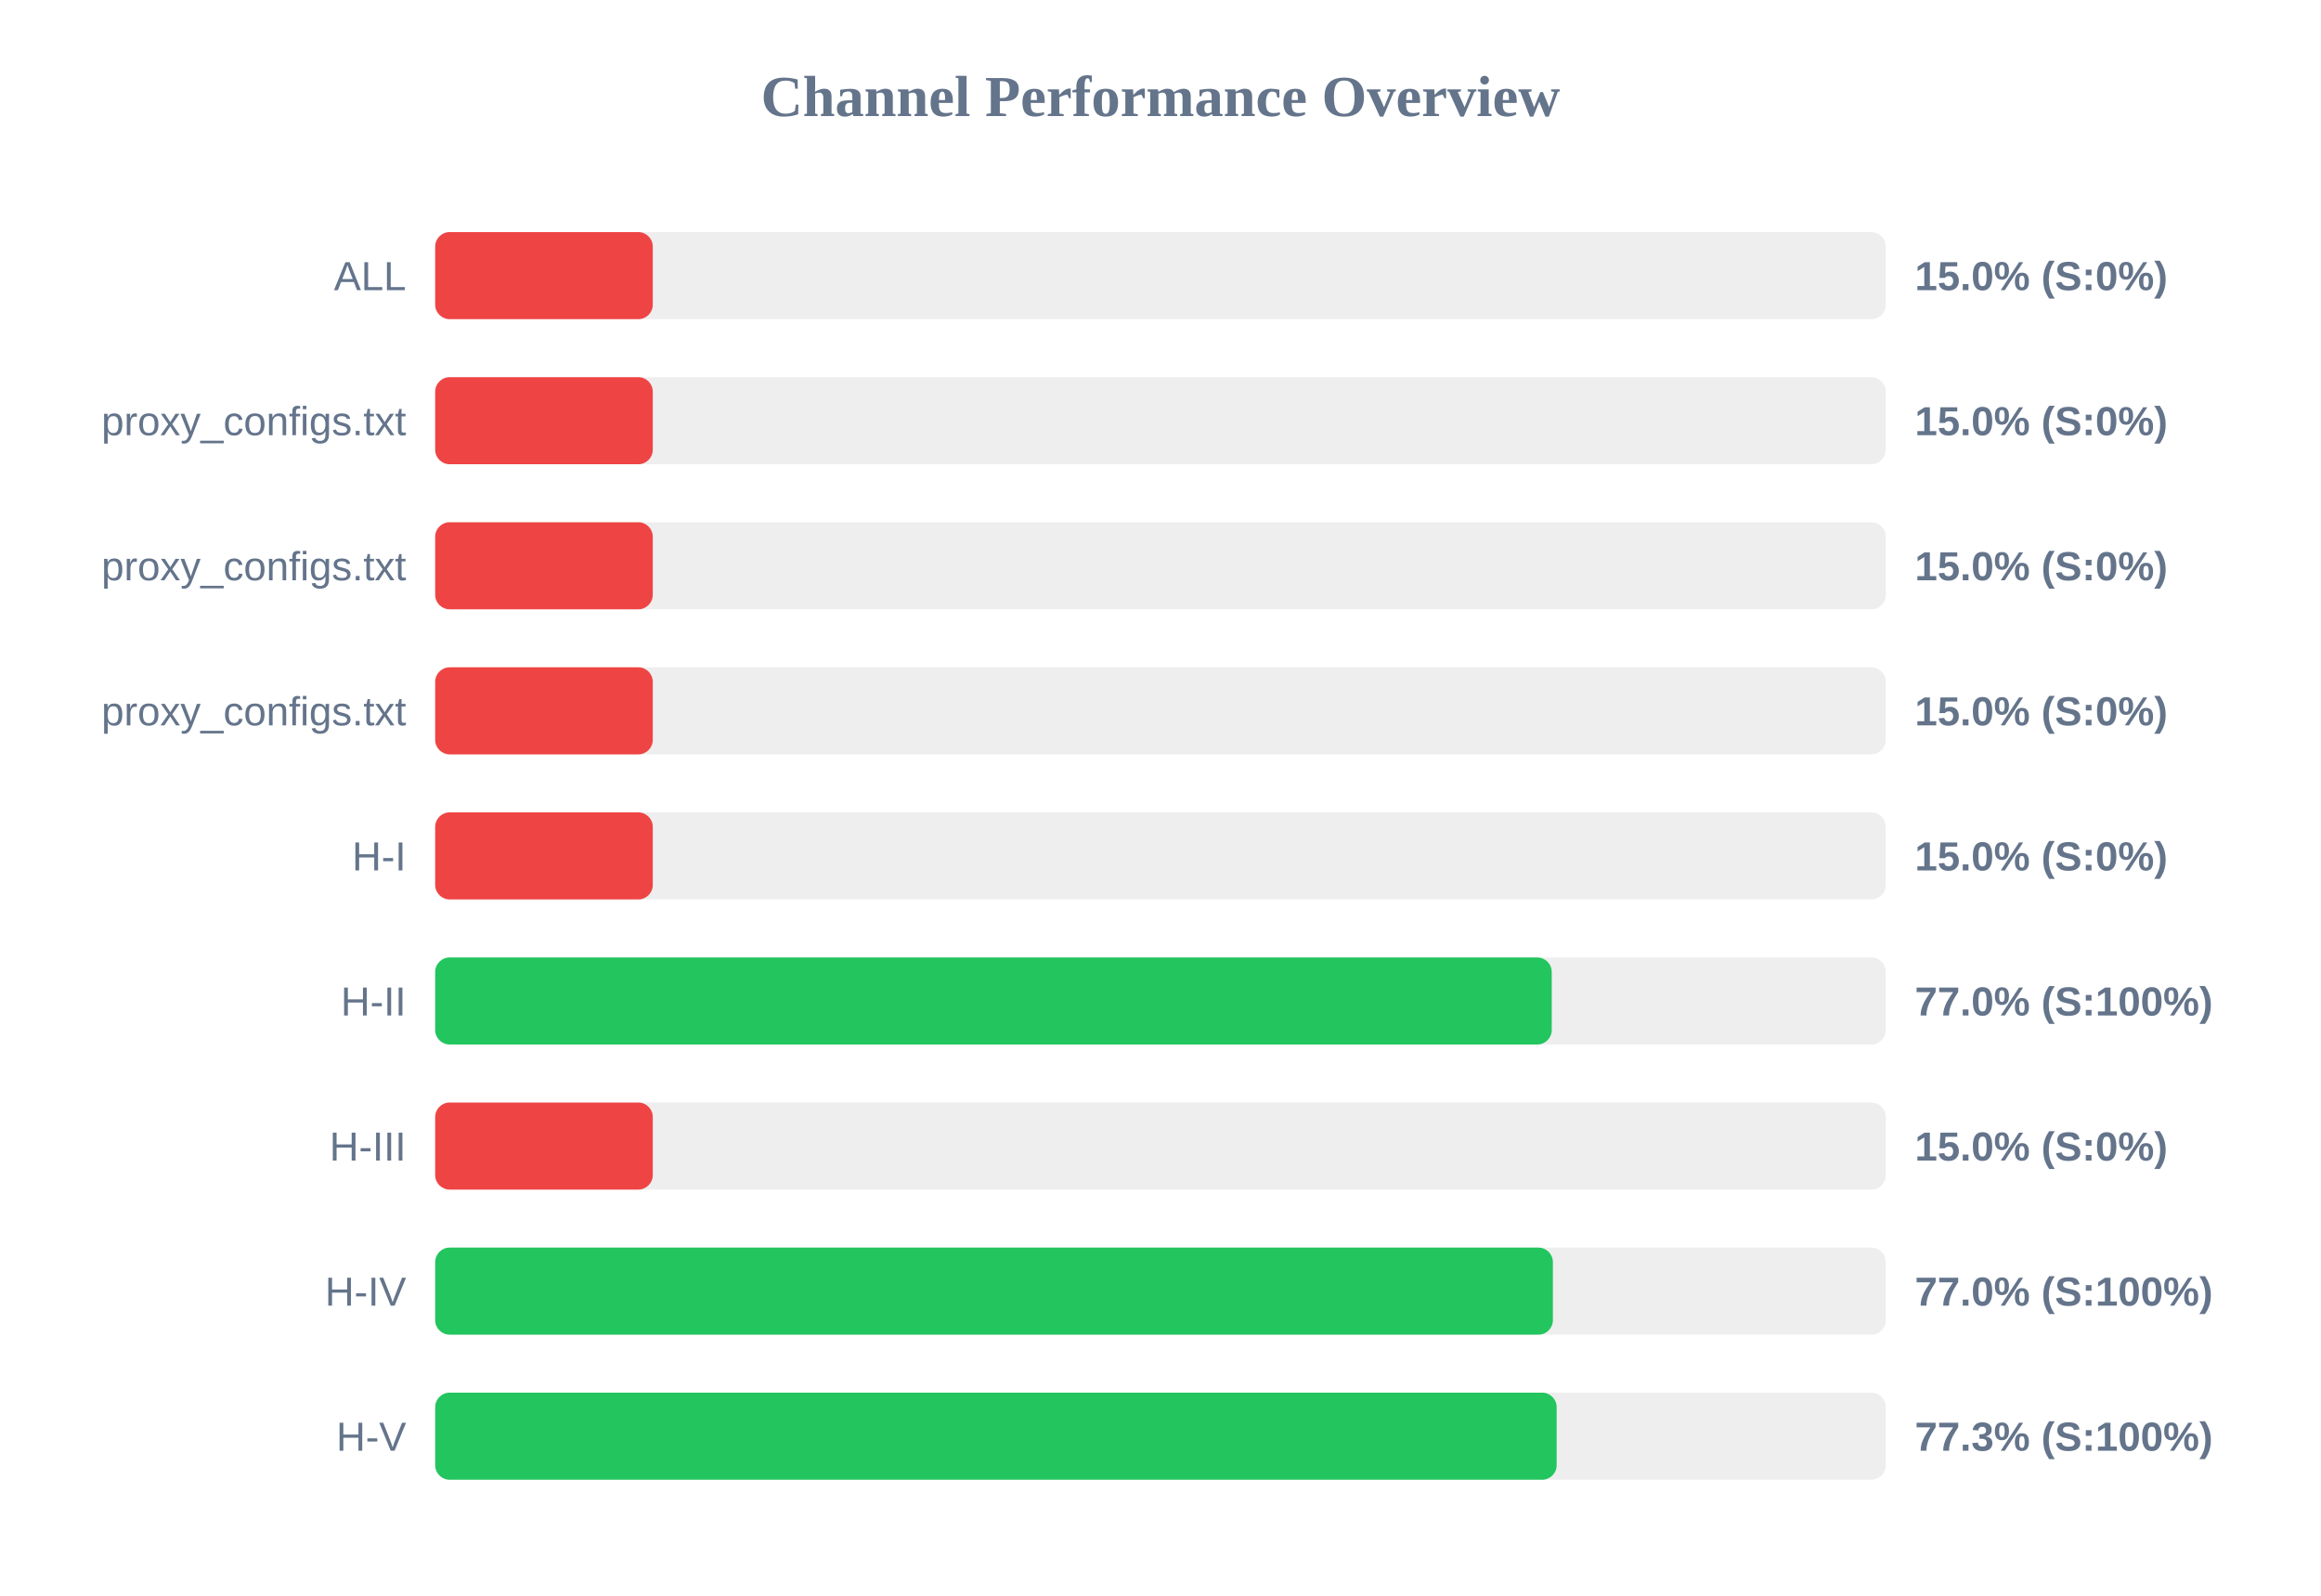
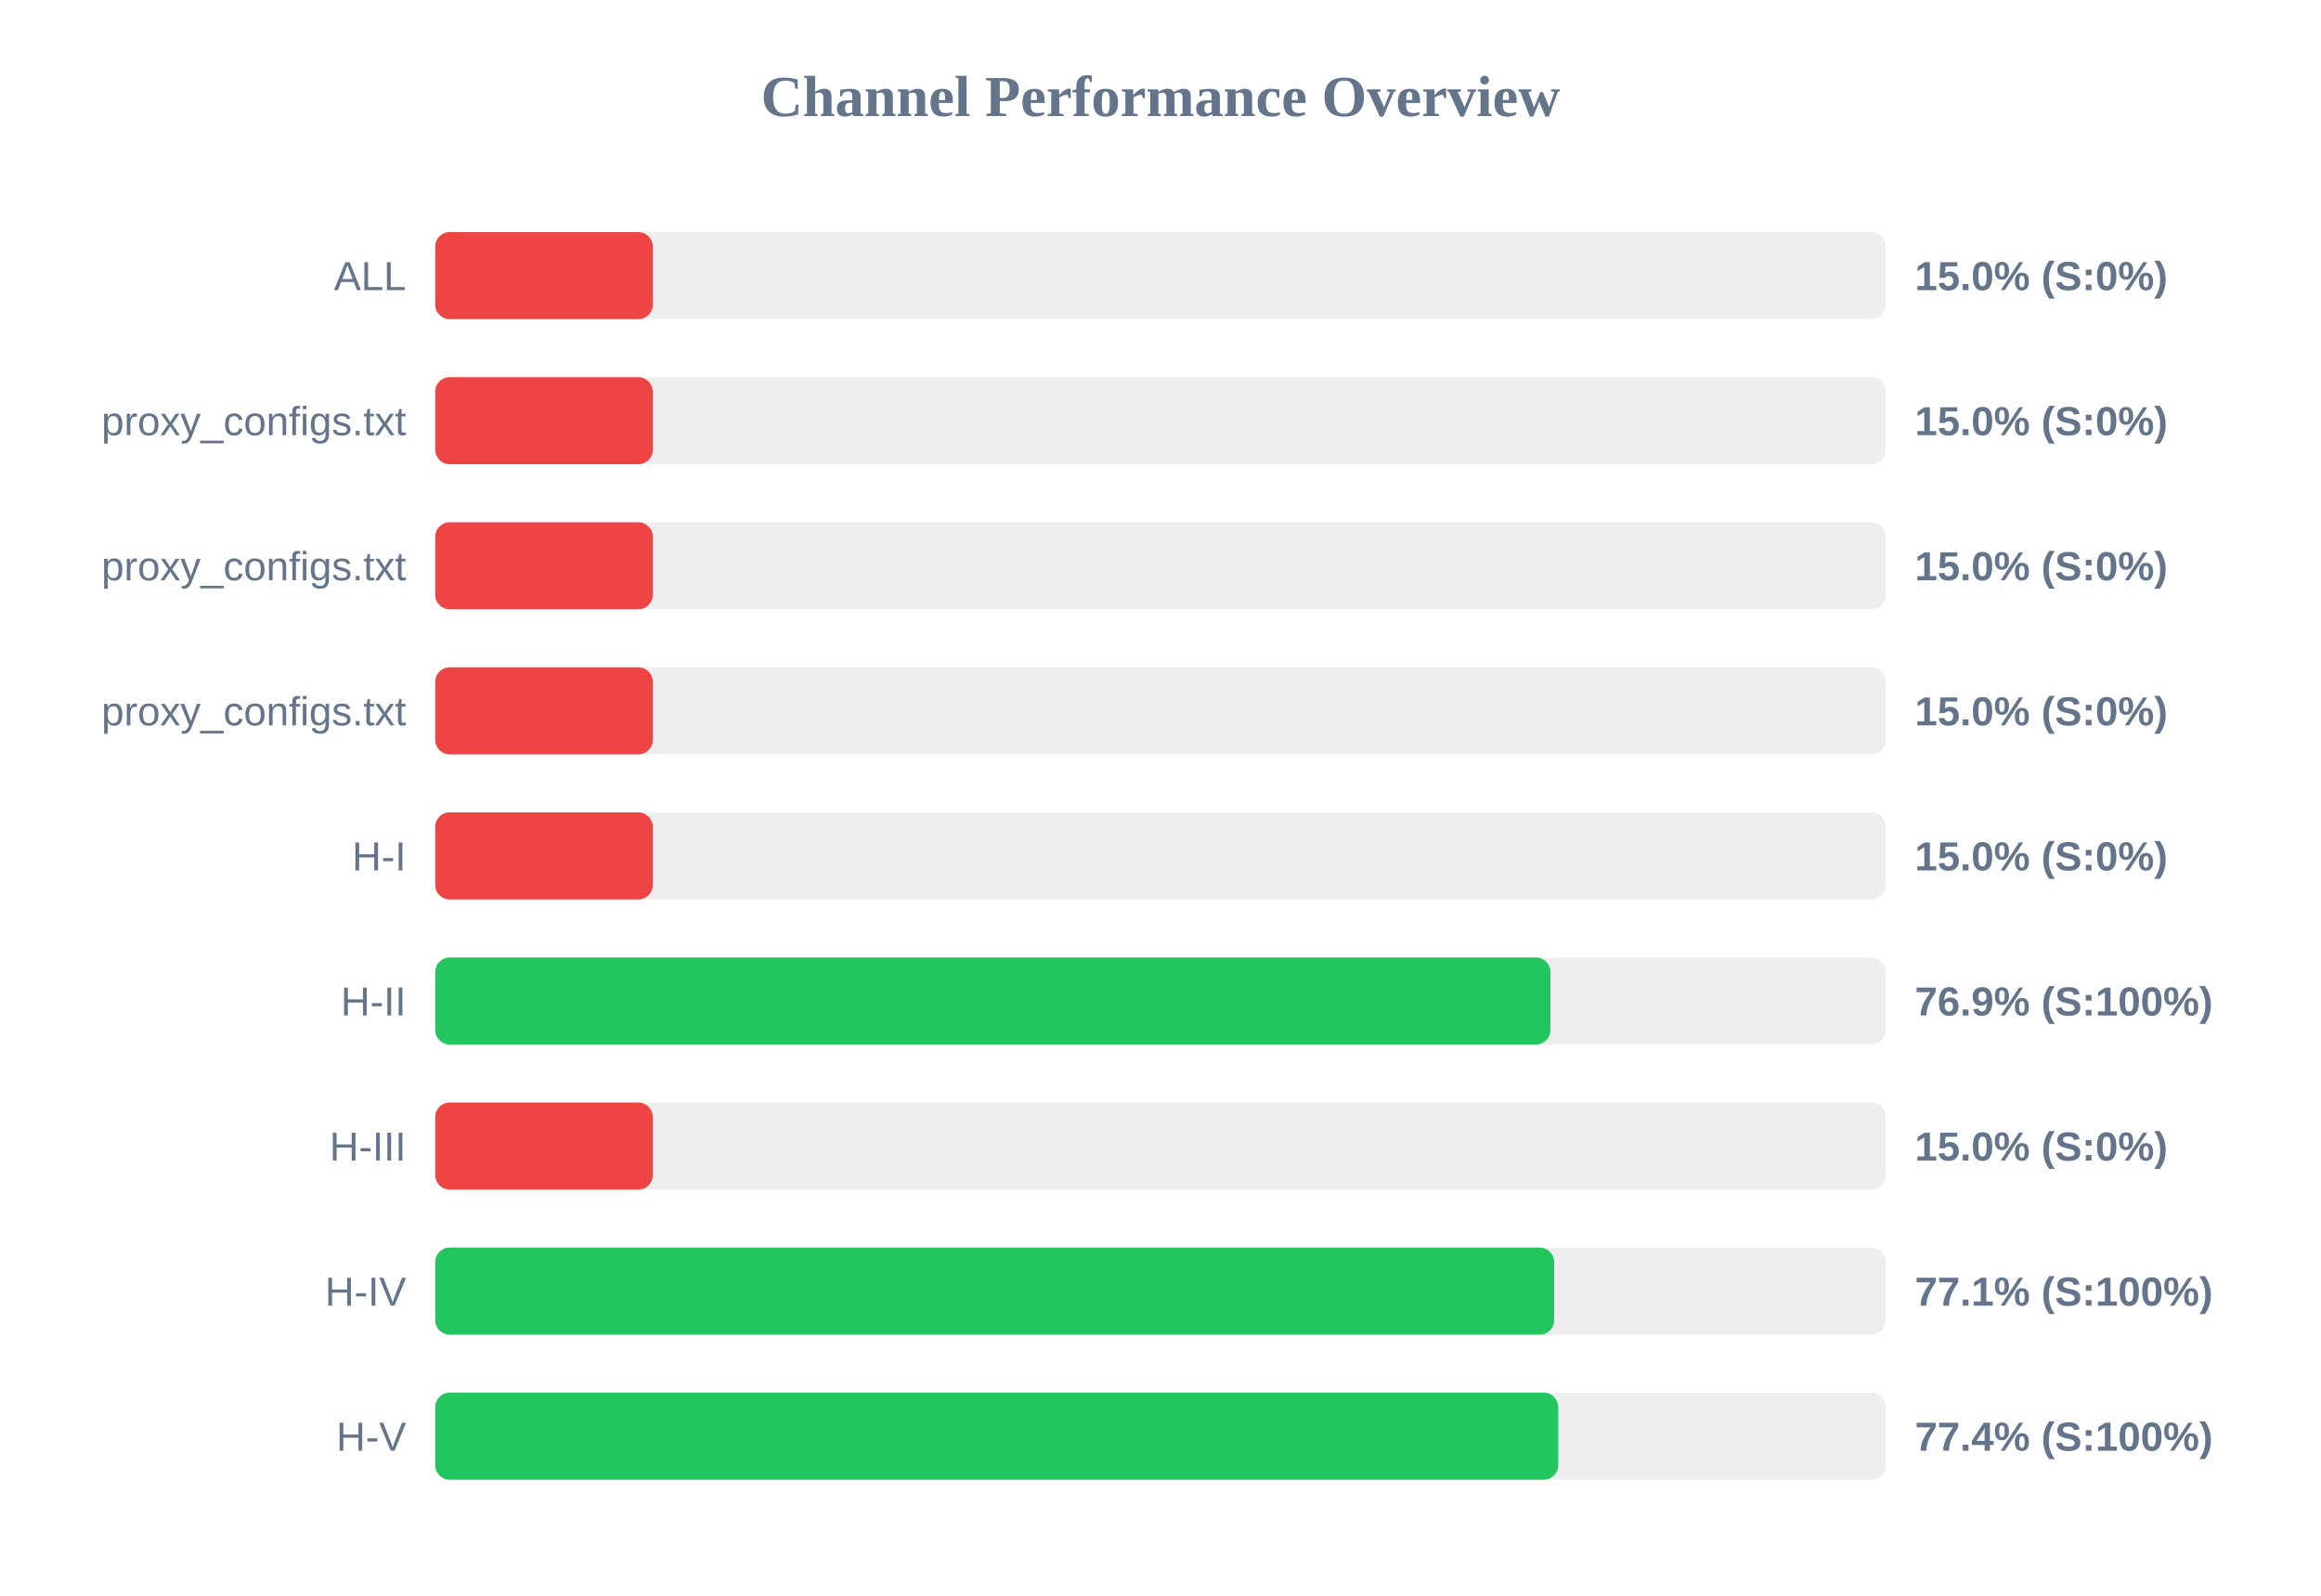
<svg xmlns="http://www.w3.org/2000/svg" width="800" height="550" version="1.1">
  <style>
        .row { font: 14px Arial; fill: #64748b; }
        .score { font: bold 14px Arial; fill: #64748b; }
    </style>
  <text x="400" y="40" text-anchor="middle" font-size="20px" font-weight="bold" fill="#64748b">Channel Performance Overview</text>
  <rect x="150" y="80" width="500" height="30" fill="#eee" rx="5" />
  <rect x="150" y="80" width="75.0" height="30" fill="#ef4444" rx="5" />
  <text x="140" y="100" text-anchor="end" class="row">ALL</text>
  <text x="660" y="100" text-anchor="start" class="score">15.0% (S:0%)</text>
  <rect x="150" y="130" width="500" height="30" fill="#eee" rx="5" />
  <rect x="150" y="130" width="75.0" height="30" fill="#ef4444" rx="5" />
  <text x="140" y="150" text-anchor="end" class="row">proxy_configs.txt</text>
  <text x="660" y="150" text-anchor="start" class="score">15.0% (S:0%)</text>
  <rect x="150" y="180" width="500" height="30" fill="#eee" rx="5" />
  <rect x="150" y="180" width="75.0" height="30" fill="#ef4444" rx="5" />
  <text x="140" y="200" text-anchor="end" class="row">proxy_configs.txt</text>
  <text x="660" y="200" text-anchor="start" class="score">15.0% (S:0%)</text>
  <rect x="150" y="230" width="500" height="30" fill="#eee" rx="5" />
  <rect x="150" y="230" width="75.0" height="30" fill="#ef4444" rx="5" />
  <text x="140" y="250" text-anchor="end" class="row">proxy_configs.txt</text>
  <text x="660" y="250" text-anchor="start" class="score">15.0% (S:0%)</text>
  <rect x="150" y="280" width="500" height="30" fill="#eee" rx="5" />
  <rect x="150" y="280" width="75.0" height="30" fill="#ef4444" rx="5" />
  <text x="140" y="300" text-anchor="end" class="row">H-I</text>
  <text x="660" y="300" text-anchor="start" class="score">15.0% (S:0%)</text>
  <rect x="150" y="330" width="500" height="30" fill="#eee" rx="5" />
-   <rect x="150" y="330" width="384.85" height="30" fill="#22c55e" rx="5" />
+   <rect x="150" y="330" width="384.4" height="30" fill="#22c55e" rx="5" />
  <text x="140" y="350" text-anchor="end" class="row">H-II</text>
-   <text x="660" y="350" text-anchor="start" class="score">77.0% (S:100%)</text>
+   <text x="660" y="350" text-anchor="start" class="score">76.9% (S:100%)</text>
  <rect x="150" y="380" width="500" height="30" fill="#eee" rx="5" />
  <rect x="150" y="380" width="75.0" height="30" fill="#ef4444" rx="5" />
  <text x="140" y="400" text-anchor="end" class="row">H-III</text>
  <text x="660" y="400" text-anchor="start" class="score">15.0% (S:0%)</text>
  <rect x="150" y="430" width="500" height="30" fill="#eee" rx="5" />
-   <rect x="150" y="430" width="385.25" height="30" fill="#22c55e" rx="5" />
+   <rect x="150" y="430" width="385.7" height="30" fill="#22c55e" rx="5" />
  <text x="140" y="450" text-anchor="end" class="row">H-IV</text>
-   <text x="660" y="450" text-anchor="start" class="score">77.0% (S:100%)</text>
+   <text x="660" y="450" text-anchor="start" class="score">77.1% (S:100%)</text>
  <rect x="150" y="480" width="500" height="30" fill="#eee" rx="5" />
-   <rect x="150" y="480" width="386.55" height="30" fill="#22c55e" rx="5" />
+   <rect x="150" y="480" width="387.1" height="30" fill="#22c55e" rx="5" />
  <text x="140" y="500" text-anchor="end" class="row">H-V</text>
-   <text x="660" y="500" text-anchor="start" class="score">77.3% (S:100%)</text>
+   <text x="660" y="500" text-anchor="start" class="score">77.4% (S:100%)</text>
</svg>
